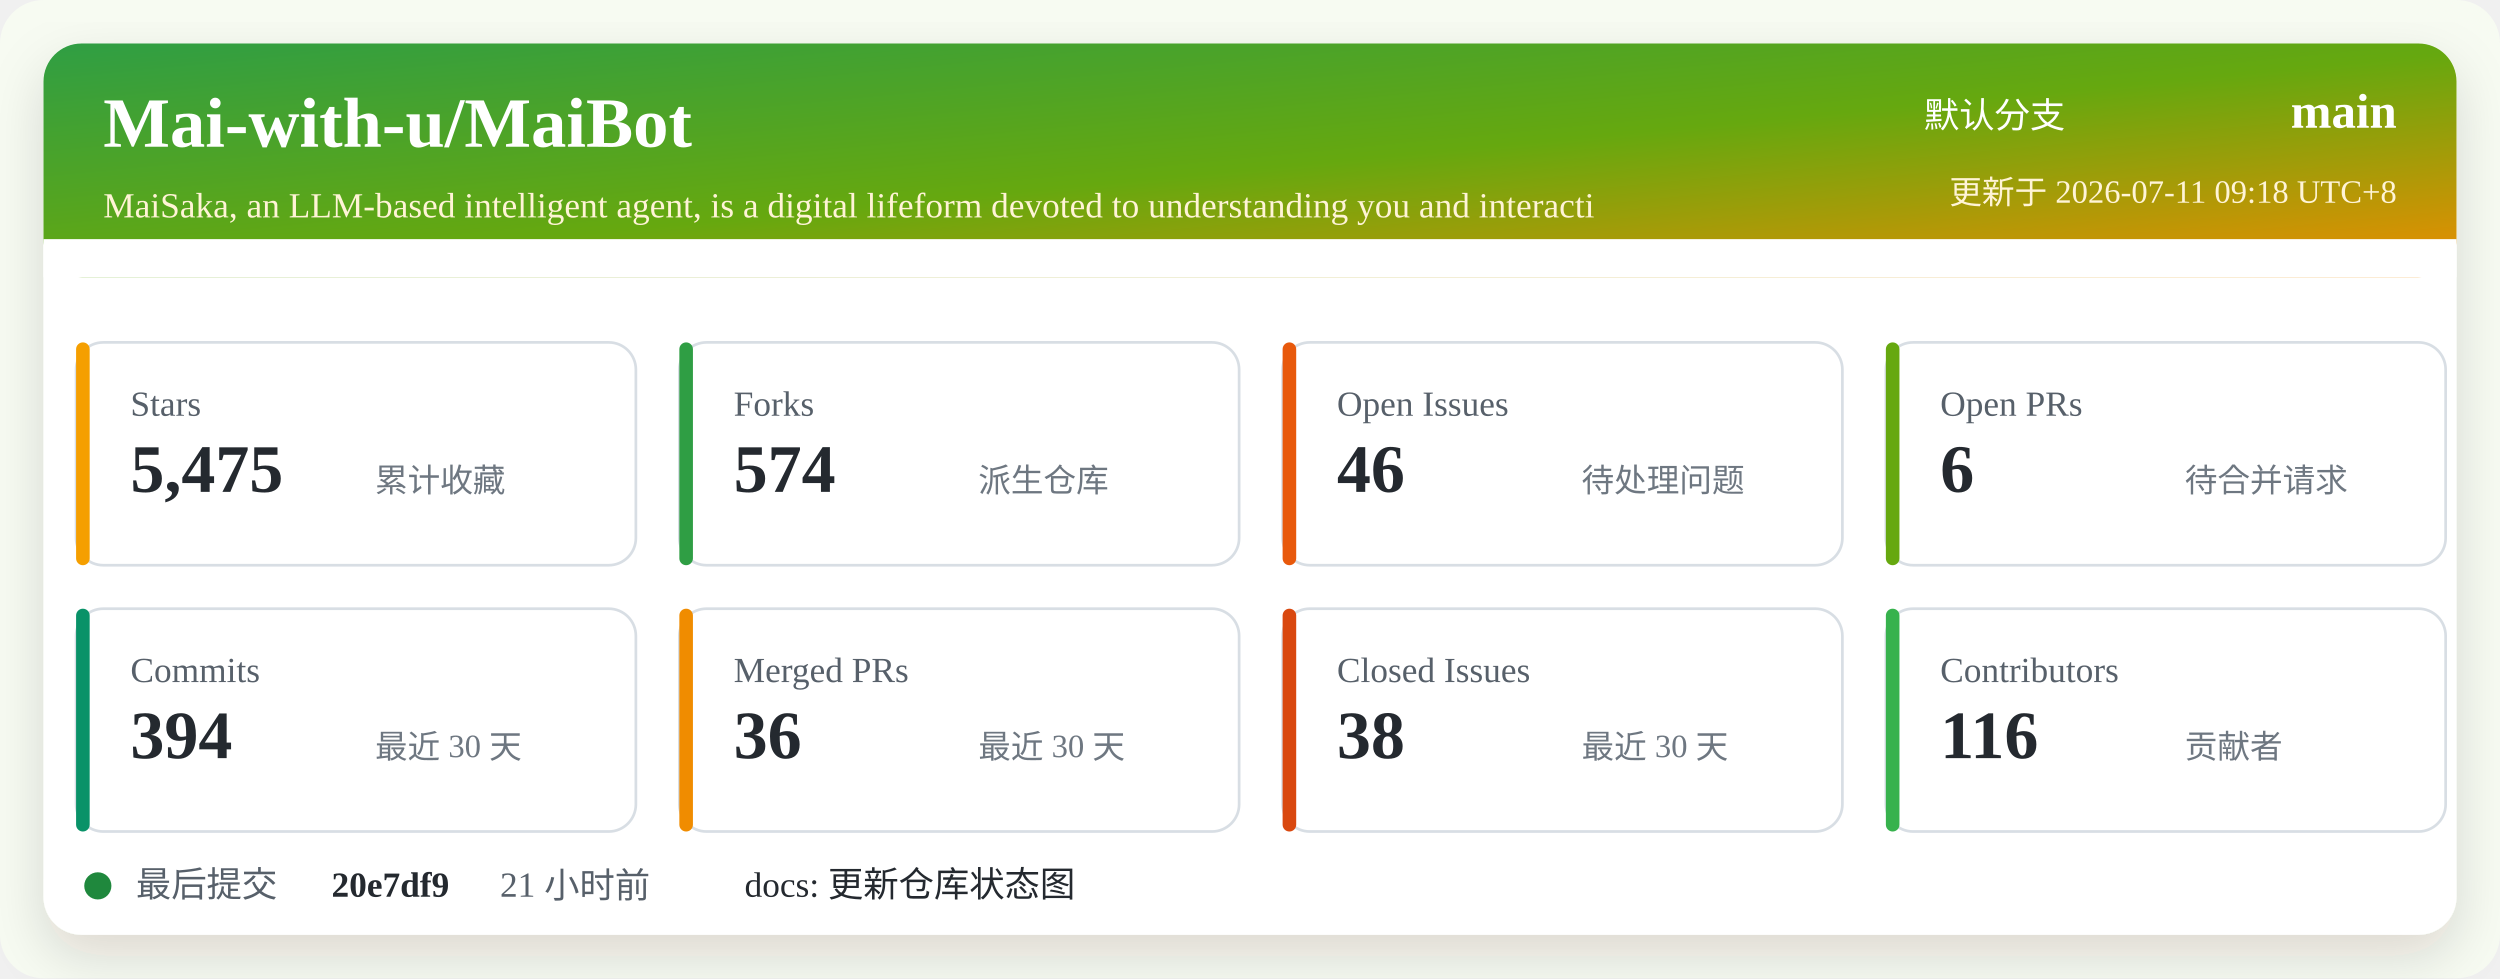
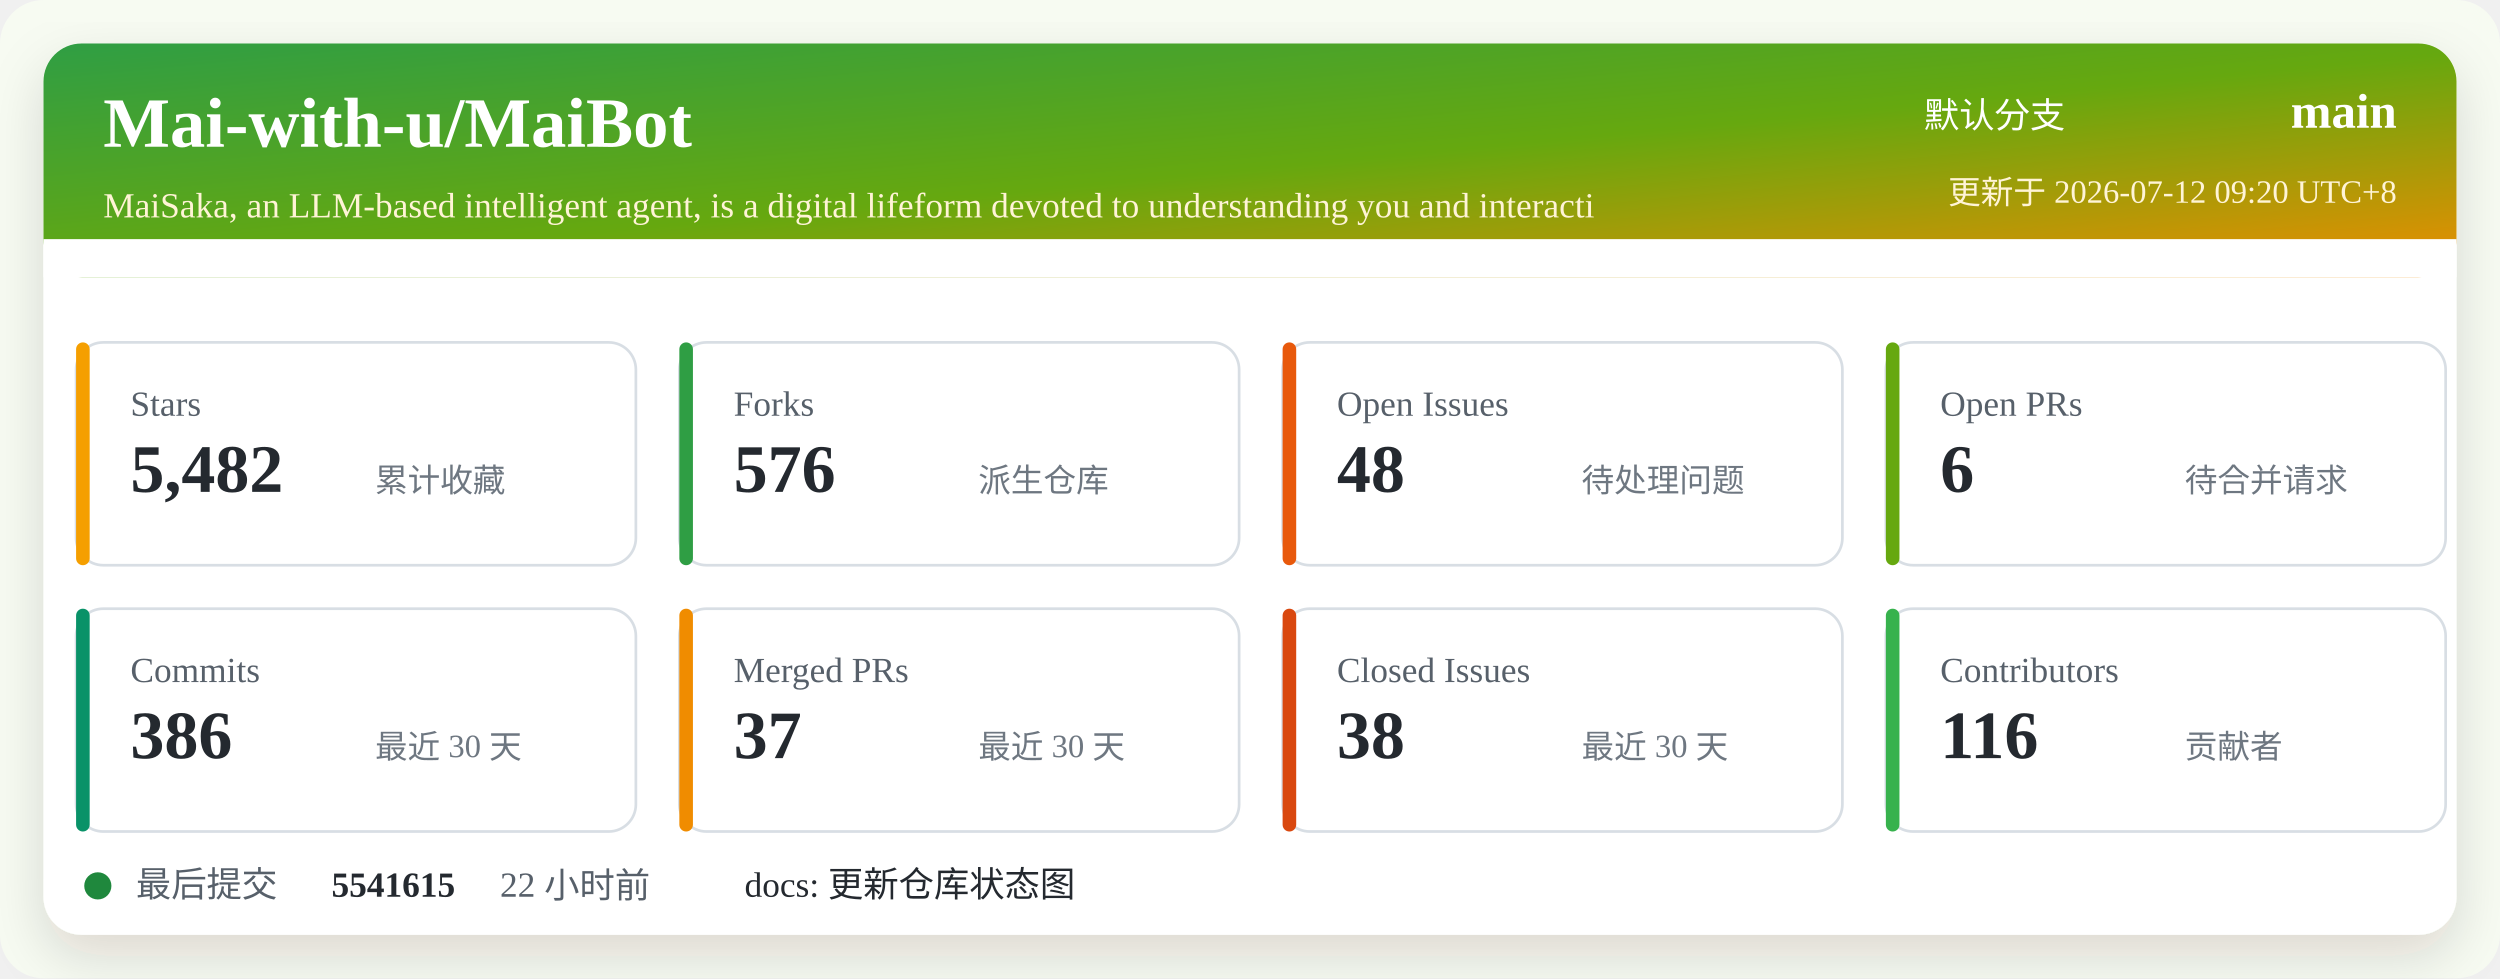
<svg xmlns="http://www.w3.org/2000/svg" width="920" height="360" viewBox="0 0 920 360" role="img" aria-labelledby="title desc">
  <defs>
    <linearGradient id="header" x1="0" x2="1" y1="0" y2="1">
      <stop offset="0%" stop-color="#2f9e44" />
      <stop offset="52%" stop-color="#66a80f" />
      <stop offset="100%" stop-color="#f08c00" />
    </linearGradient>
    <filter id="shadow" x="-5%" y="-5%" width="110%" height="110%">
      <feDropShadow dx="0" dy="8" stdDeviation="10" flood-color="#2b2318" flood-opacity="0.14" />
    </filter>
  </defs>
  <rect width="920" height="360" rx="16" fill="#f7fbf2" />
  <rect x="16" y="16" width="888" height="328" rx="14" fill="#ffffff" filter="url(#shadow)" />
  <rect x="16" y="16" width="888" height="86" rx="14" fill="url(#header)" />
  <path d="M16 88 H904 V102 H16 Z" fill="#ffffff" />
  <text x="38" y="54" fill="#ffffff" font-size="26" font-weight="700">Mai-with-u/MaiBot</text>
  <text x="38" y="80" fill="#fff4d6" font-size="13">MaiSaka, an LLM-based intelligent agent, is a digital lifeform devoted to understanding you and interacti</text>
  <text x="760" y="47" fill="#ffffff" font-size="13" text-anchor="end">默认分支</text>
  <text x="882" y="47" fill="#ffffff" font-size="18" font-weight="700" text-anchor="end">main</text>
-   <text x="882" y="75" fill="#fff4d6" font-size="12" text-anchor="end">更新于 2026-07-11 09:18 UTC+8</text>
+   <text x="882" y="75" fill="#fff4d6" font-size="12" text-anchor="end">更新于 2026-07-12 09:20 UTC+8</text>
  <g transform="translate(28 126)">
    <rect width="206" height="82" rx="10" fill="#ffffff" stroke="#d8dee4" />
    <rect x="0" y="0" width="5" height="82" rx="2.5" fill="#f59f00" />
    <text x="20" y="27" fill="#57606a" font-size="13">Stars</text>
-     <text x="20" y="55" fill="#24292f" font-size="25" font-weight="700">5,475</text>
+     <text x="20" y="55" fill="#24292f" font-size="25" font-weight="700">5,482</text>
    <text x="110" y="55" fill="#6e7781" font-size="12">累计收藏</text>
  </g>
  <g transform="translate(250 126)">
    <rect width="206" height="82" rx="10" fill="#ffffff" stroke="#d8dee4" />
    <rect x="0" y="0" width="5" height="82" rx="2.5" fill="#2f9e44" />
    <text x="20" y="27" fill="#57606a" font-size="13">Forks</text>
-     <text x="20" y="55" fill="#24292f" font-size="25" font-weight="700">574</text>
+     <text x="20" y="55" fill="#24292f" font-size="25" font-weight="700">576</text>
    <text x="110" y="55" fill="#6e7781" font-size="12">派生仓库</text>
  </g>
  <g transform="translate(472 126)">
    <rect width="206" height="82" rx="10" fill="#ffffff" stroke="#d8dee4" />
    <rect x="0" y="0" width="5" height="82" rx="2.5" fill="#e8590c" />
    <text x="20" y="27" fill="#57606a" font-size="13">Open Issues</text>
-     <text x="20" y="55" fill="#24292f" font-size="25" font-weight="700">46</text>
+     <text x="20" y="55" fill="#24292f" font-size="25" font-weight="700">48</text>
    <text x="110" y="55" fill="#6e7781" font-size="12">待处理问题</text>
  </g>
  <g transform="translate(694 126)">
    <rect width="206" height="82" rx="10" fill="#ffffff" stroke="#d8dee4" />
    <rect x="0" y="0" width="5" height="82" rx="2.5" fill="#66a80f" />
    <text x="20" y="27" fill="#57606a" font-size="13">Open PRs</text>
    <text x="20" y="55" fill="#24292f" font-size="25" font-weight="700">6</text>
    <text x="110" y="55" fill="#6e7781" font-size="12">待合并请求</text>
  </g>
  <g transform="translate(28 224)">
    <rect width="206" height="82" rx="10" fill="#ffffff" stroke="#d8dee4" />
    <rect x="0" y="0" width="5" height="82" rx="2.5" fill="#099268" />
    <text x="20" y="27" fill="#57606a" font-size="13">Commits</text>
-     <text x="20" y="55" fill="#24292f" font-size="25" font-weight="700">394</text>
+     <text x="20" y="55" fill="#24292f" font-size="25" font-weight="700">386</text>
    <text x="110" y="55" fill="#6e7781" font-size="12">最近 30 天</text>
  </g>
  <g transform="translate(250 224)">
    <rect width="206" height="82" rx="10" fill="#ffffff" stroke="#d8dee4" />
    <rect x="0" y="0" width="5" height="82" rx="2.5" fill="#f08c00" />
    <text x="20" y="27" fill="#57606a" font-size="13">Merged PRs</text>
-     <text x="20" y="55" fill="#24292f" font-size="25" font-weight="700">36</text>
+     <text x="20" y="55" fill="#24292f" font-size="25" font-weight="700">37</text>
    <text x="110" y="55" fill="#6e7781" font-size="12">最近 30 天</text>
  </g>
  <g transform="translate(472 224)">
    <rect width="206" height="82" rx="10" fill="#ffffff" stroke="#d8dee4" />
    <rect x="0" y="0" width="5" height="82" rx="2.5" fill="#d9480f" />
    <text x="20" y="27" fill="#57606a" font-size="13">Closed Issues</text>
    <text x="20" y="55" fill="#24292f" font-size="25" font-weight="700">38</text>
    <text x="110" y="55" fill="#6e7781" font-size="12">最近 30 天</text>
  </g>
  <g transform="translate(694 224)">
    <rect width="206" height="82" rx="10" fill="#ffffff" stroke="#d8dee4" />
    <rect x="0" y="0" width="5" height="82" rx="2.5" fill="#37b24d" />
    <text x="20" y="27" fill="#57606a" font-size="13">Contributors</text>
    <text x="20" y="55" fill="#24292f" font-size="25" font-weight="700">116</text>
    <text x="110" y="55" fill="#6e7781" font-size="12">贡献者</text>
  </g>
  <g transform="translate(28 318)">
    <circle cx="8" cy="8" r="5" fill="#1f883d" />
    <text x="22" y="12" fill="#57606a" font-size="13">最后提交</text>
-     <text x="94" y="12" fill="#24292f" font-size="13" font-weight="700">20e7df9</text>
-     <text x="156" y="12" fill="#57606a" font-size="13">21 小时前</text>
+     <text x="94" y="12" fill="#24292f" font-size="13" font-weight="700">5541615</text>
+     <text x="156" y="12" fill="#57606a" font-size="13">22 小时前</text>
    <text x="246" y="12" fill="#24292f" font-size="13">docs: 更新仓库状态图</text>
  </g>
</svg>
